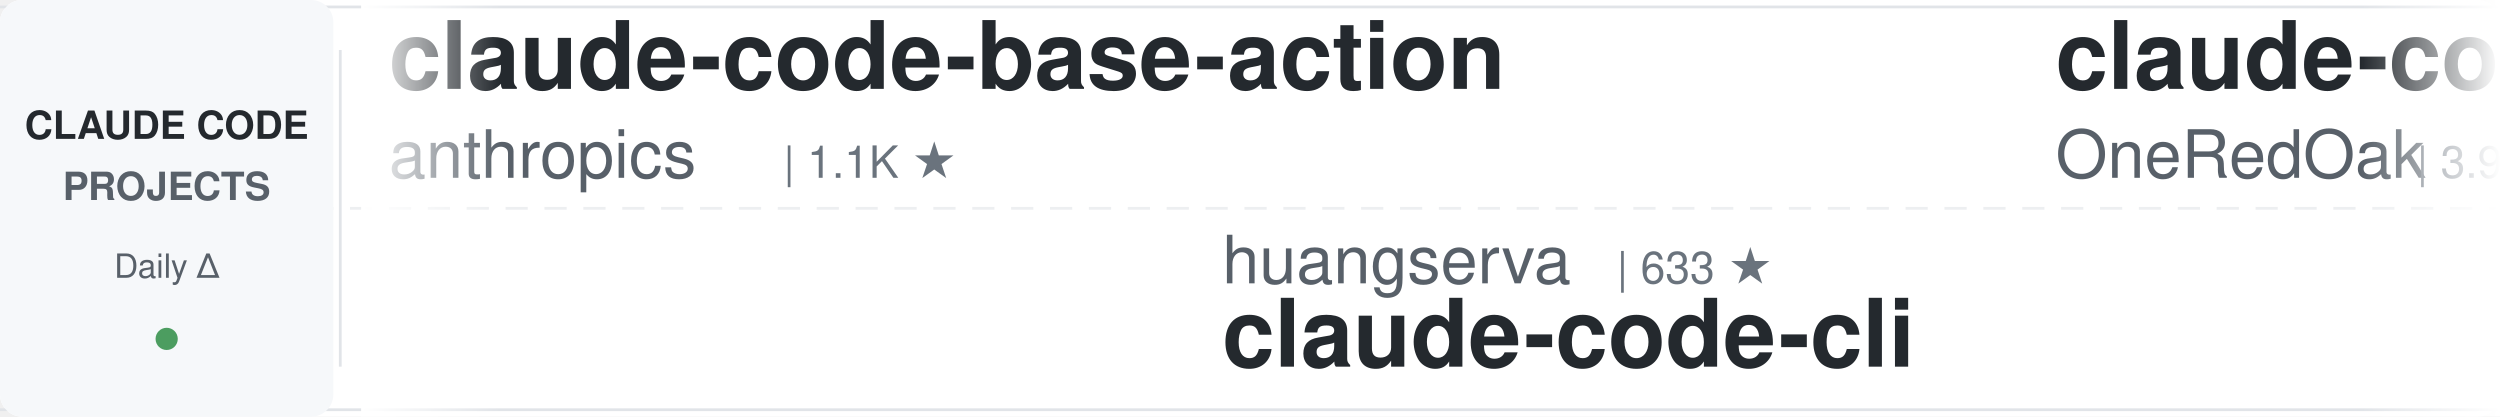
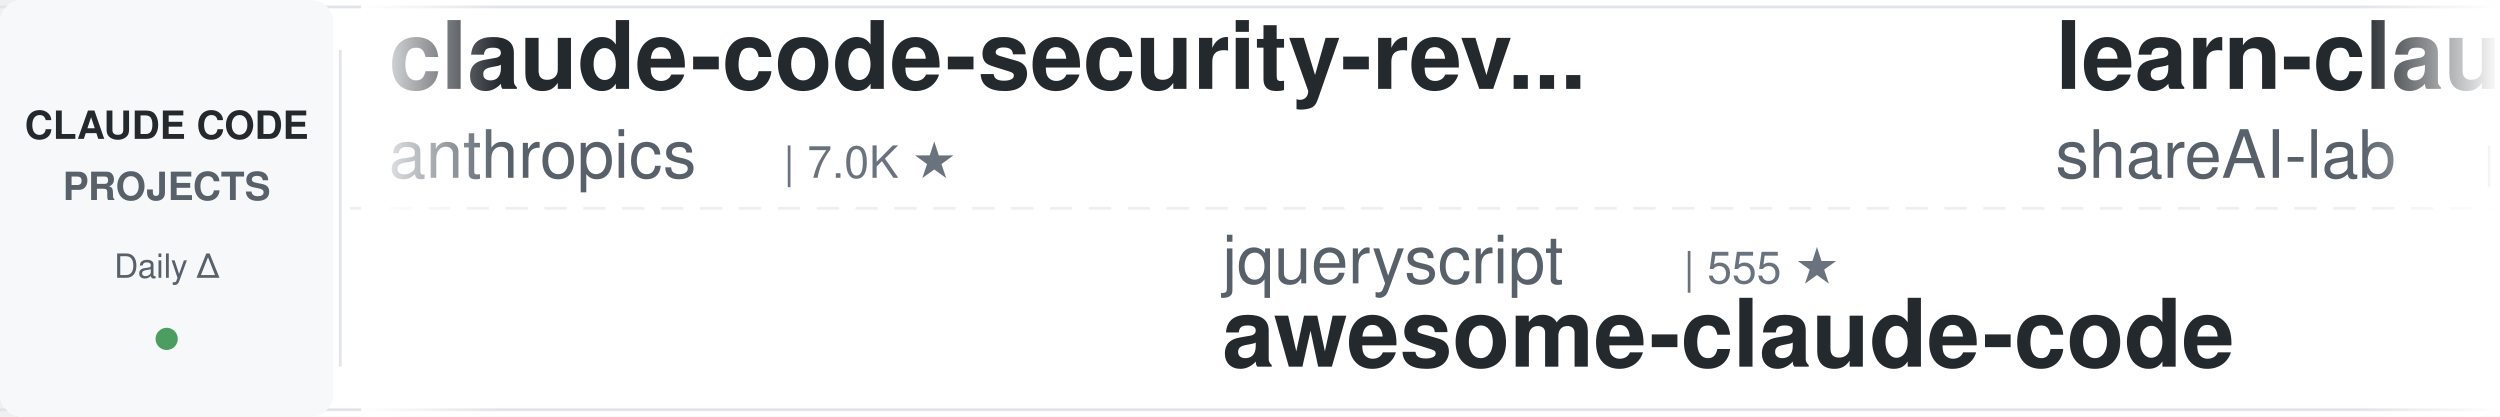
<svg xmlns="http://www.w3.org/2000/svg" width="900" height="150">
  <defs>
    <linearGradient id="leftFade" x1="0%" y1="0%" x2="100%" y2="0%">
      <stop offset="0%" style="stop-color:#ffffff;stop-opacity:1" />
      <stop offset="100%" style="stop-color:#ffffff;stop-opacity:0" />
    </linearGradient>
    <linearGradient id="rightFade" x1="0%" y1="0%" x2="100%" y2="0%">
      <stop offset="0%" style="stop-color:#ffffff;stop-opacity:0" />
      <stop offset="100%" style="stop-color:#ffffff;stop-opacity:1" />
    </linearGradient>
  </defs>
  <rect width="900" height="150" fill="#ffffff" rx="8" />
  <rect x="0" y="2" width="900" height="1" fill="#e1e4e8" />
  <rect x="0" y="147" width="900" height="1" fill="#e1e4e8" />
  <line x1="0" y1="75" x2="900" y2="75" stroke="#e1e4e8" stroke-width="1" stroke-dasharray="8 6" opacity="0.6" />
  <rect x="0" y="0" width="120" height="150" fill="#f6f8fa" rx="8" />
  <text x="60" y="50" font-family="-apple-system, BlinkMacSystemFont, 'Segoe UI', Helvetica, Arial, sans-serif" font-size="14" font-weight="600" fill="#24292e" text-anchor="middle">CLAUDE CODE</text>
  <text x="60" y="72" font-family="-apple-system, BlinkMacSystemFont, 'Segoe UI', Helvetica, Arial, sans-serif" font-size="14" font-weight="600" fill="#586069" text-anchor="middle">PROJECTS</text>
  <text x="60" y="100" font-family="-apple-system, BlinkMacSystemFont, 'Segoe UI', Helvetica, Arial, sans-serif" font-size="12" font-weight="500" fill="#586069" text-anchor="middle">Daily Δ</text>
  <circle cx="60" cy="122" r="4" fill="#22863a" opacity="0.8" />
  <rect x="122" y="18" width="1" height="114" fill="#e1e4e8" />
  <clipPath id="tickerClip">
    <rect x="130" y="0" width="770" height="150" />
  </clipPath>
  <g clip-path="url(#tickerClip)">
    <g id="tickerItems">
      <animateTransform attributeName="transform" attributeType="XML" type="translate" from="0 0" to="-3000 0" dur="54s" repeatCount="indefinite" />
      <g transform="translate(0, 0)">
-         <text x="140" y="32" font-family="-apple-system, BlinkMacSystemFont, 'Segoe UI', Helvetica, Arial, sans-serif" font-size="34" font-weight="600" fill="#24292e">claude-code-base-action</text>
+         <text x="140" y="32" font-family="-apple-system, BlinkMacSystemFont, 'Segoe UI', Helvetica, Arial, sans-serif" font-size="34" font-weight="600" fill="#24292e">claude-code-security-rev...</text>
        <text x="140" y="64" font-family="-apple-system, BlinkMacSystemFont, 'Segoe UI', Helvetica, Arial, sans-serif" font-size="24" font-weight="400" fill="#586069">anthropics</text>
-         <text x="282" y="64" font-family="-apple-system, BlinkMacSystemFont, 'Segoe UI', Helvetica, Arial, sans-serif" font-size="16" font-weight="500" fill="#6a737d">| 1.1K ★</text>
+         <text x="282" y="64" font-family="-apple-system, BlinkMacSystemFont, 'Segoe UI', Helvetica, Arial, sans-serif" font-size="16" font-weight="500" fill="#6a737d">| 7.0K ★</text>
      </g>
      <g transform="translate(300, 0)">
-         <text x="140" y="102" font-family="-apple-system, BlinkMacSystemFont, 'Segoe UI', Helvetica, Arial, sans-serif" font-size="24" font-weight="400" fill="#586069">huangserva</text>
-         <text x="282" y="102" font-family="-apple-system, BlinkMacSystemFont, 'Segoe UI', Helvetica, Arial, sans-serif" font-size="16" font-weight="500" fill="#6a737d">| 633 ★</text>
-         <text x="140" y="132" font-family="-apple-system, BlinkMacSystemFont, 'Segoe UI', Helvetica, Arial, sans-serif" font-size="34" font-weight="600" fill="#24292e">claude-code-cli</text>
+         <text x="140" y="102" font-family="-apple-system, BlinkMacSystemFont, 'Segoe UI', Helvetica, Arial, sans-serif" font-size="24" font-weight="400" fill="#586069">jqueryscript</text>
+         <text x="306" y="102" font-family="-apple-system, BlinkMacSystemFont, 'Segoe UI', Helvetica, Arial, sans-serif" font-size="16" font-weight="500" fill="#6a737d">| 555 ★</text>
+         <text x="140" y="132" font-family="-apple-system, BlinkMacSystemFont, 'Segoe UI', Helvetica, Arial, sans-serif" font-size="34" font-weight="600" fill="#24292e">awesome-claude-code</text>
      </g>
      <g transform="translate(600, 0)">
-         <text x="140" y="32" font-family="-apple-system, BlinkMacSystemFont, 'Segoe UI', Helvetica, Arial, sans-serif" font-size="34" font-weight="600" fill="#24292e">claude-code-workflows</text>
-         <text x="140" y="64" font-family="-apple-system, BlinkMacSystemFont, 'Segoe UI', Helvetica, Arial, sans-serif" font-size="24" font-weight="400" fill="#586069">OneRedOak</text>
-         <text x="270" y="64" font-family="-apple-system, BlinkMacSystemFont, 'Segoe UI', Helvetica, Arial, sans-serif" font-size="16" font-weight="500" fill="#6a737d">| 3.9K ★</text>
+         <text x="140" y="32" font-family="-apple-system, BlinkMacSystemFont, 'Segoe UI', Helvetica, Arial, sans-serif" font-size="34" font-weight="600" fill="#24292e">learn-claude-code</text>
+         <text x="140" y="64" font-family="-apple-system, BlinkMacSystemFont, 'Segoe UI', Helvetica, Arial, sans-serif" font-size="24" font-weight="400" fill="#586069">shareAI-lab</text>
+         <text x="294" y="64" font-family="-apple-system, BlinkMacSystemFont, 'Segoe UI', Helvetica, Arial, sans-serif" font-size="16" font-weight="500" fill="#6a737d">| 80.7K ★</text>
      </g>
      <g transform="translate(900, 0)">
-         <text x="140" y="102" font-family="-apple-system, BlinkMacSystemFont, 'Segoe UI', Helvetica, Arial, sans-serif" font-size="24" font-weight="400" fill="#586069">feiskyer</text>
-         <text x="258" y="102" font-family="-apple-system, BlinkMacSystemFont, 'Segoe UI', Helvetica, Arial, sans-serif" font-size="16" font-weight="500" fill="#6a737d">| 1.7K ★</text>
-         <text x="140" y="132" font-family="-apple-system, BlinkMacSystemFont, 'Segoe UI', Helvetica, Arial, sans-serif" font-size="34" font-weight="600" fill="#24292e">claude-code-settings</text>
+         <text x="140" y="102" font-family="-apple-system, BlinkMacSystemFont, 'Segoe UI', Helvetica, Arial, sans-serif" font-size="24" font-weight="400" fill="#586069">wanshuiyin</text>
+         <text x="282" y="102" font-family="-apple-system, BlinkMacSystemFont, 'Segoe UI', Helvetica, Arial, sans-serif" font-size="16" font-weight="500" fill="#6a737d">| 19.6K ★</text>
+         <text x="140" y="132" font-family="-apple-system, BlinkMacSystemFont, 'Segoe UI', Helvetica, Arial, sans-serif" font-size="34" font-weight="600" fill="#24292e">Auto-claude-code-researc...</text>
      </g>
      <g transform="translate(1200, 0)">
-         <text x="140" y="32" font-family="-apple-system, BlinkMacSystemFont, 'Segoe UI', Helvetica, Arial, sans-serif" font-size="34" font-weight="600" fill="#24292e">claude-code-from-scratch</text>
-         <text x="140" y="64" font-family="-apple-system, BlinkMacSystemFont, 'Segoe UI', Helvetica, Arial, sans-serif" font-size="24" font-weight="400" fill="#586069">Windy3f3f3f3f</text>
-         <text x="318" y="64" font-family="-apple-system, BlinkMacSystemFont, 'Segoe UI', Helvetica, Arial, sans-serif" font-size="16" font-weight="500" fill="#6a737d">| 2.8K ★</text>
+         <text x="140" y="32" font-family="-apple-system, BlinkMacSystemFont, 'Segoe UI', Helvetica, Arial, sans-serif" font-size="34" font-weight="600" fill="#24292e">claude-coder</text>
+         <text x="140" y="64" font-family="-apple-system, BlinkMacSystemFont, 'Segoe UI', Helvetica, Arial, sans-serif" font-size="24" font-weight="400" fill="#586069">kodu-ai</text>
+         <text x="246" y="64" font-family="-apple-system, BlinkMacSystemFont, 'Segoe UI', Helvetica, Arial, sans-serif" font-size="16" font-weight="500" fill="#6a737d">| 5.2K ★</text>
      </g>
      <g transform="translate(1500, 0)">
-         <text x="140" y="102" font-family="-apple-system, BlinkMacSystemFont, 'Segoe UI', Helvetica, Arial, sans-serif" font-size="24" font-weight="400" fill="#586069">pedrohcgs</text>
-         <text x="270" y="102" font-family="-apple-system, BlinkMacSystemFont, 'Segoe UI', Helvetica, Arial, sans-serif" font-size="16" font-weight="500" fill="#6a737d">| 1.7K ★</text>
-         <text x="140" y="132" font-family="-apple-system, BlinkMacSystemFont, 'Segoe UI', Helvetica, Arial, sans-serif" font-size="34" font-weight="600" fill="#24292e">claude-code-my-workflow</text>
+         <text x="140" y="102" font-family="-apple-system, BlinkMacSystemFont, 'Segoe UI', Helvetica, Arial, sans-serif" font-size="24" font-weight="400" fill="#586069">hangsman</text>
+         <text x="258" y="102" font-family="-apple-system, BlinkMacSystemFont, 'Segoe UI', Helvetica, Arial, sans-serif" font-size="16" font-weight="500" fill="#6a737d">| 798 ★</text>
+         <text x="140" y="132" font-family="-apple-system, BlinkMacSystemFont, 'Segoe UI', Helvetica, Arial, sans-serif" font-size="34" font-weight="600" fill="#24292e">claude-code-source</text>
      </g>
      <g transform="translate(1800, 0)">
-         <text x="140" y="32" font-family="-apple-system, BlinkMacSystemFont, 'Segoe UI', Helvetica, Arial, sans-serif" font-size="34" font-weight="600" fill="#24292e">claude-code-router</text>
-         <text x="140" y="64" font-family="-apple-system, BlinkMacSystemFont, 'Segoe UI', Helvetica, Arial, sans-serif" font-size="24" font-weight="400" fill="#586069">musistudio</text>
-         <text x="282" y="64" font-family="-apple-system, BlinkMacSystemFont, 'Segoe UI', Helvetica, Arial, sans-serif" font-size="16" font-weight="500" fill="#6a737d">| 38.3K ★</text>
+         <text x="140" y="32" font-family="-apple-system, BlinkMacSystemFont, 'Segoe UI', Helvetica, Arial, sans-serif" font-size="34" font-weight="600" fill="#24292e">claude-code-infrastructu...</text>
+         <text x="140" y="64" font-family="-apple-system, BlinkMacSystemFont, 'Segoe UI', Helvetica, Arial, sans-serif" font-size="24" font-weight="400" fill="#586069">diet103</text>
+         <text x="246" y="64" font-family="-apple-system, BlinkMacSystemFont, 'Segoe UI', Helvetica, Arial, sans-serif" font-size="16" font-weight="500" fill="#6a737d">| 10.1K ★</text>
      </g>
      <g transform="translate(2100, 0)">
-         <text x="140" y="102" font-family="-apple-system, BlinkMacSystemFont, 'Segoe UI', Helvetica, Arial, sans-serif" font-size="24" font-weight="400" fill="#586069">lorryjovens-hub</text>
-         <text x="342" y="102" font-family="-apple-system, BlinkMacSystemFont, 'Segoe UI', Helvetica, Arial, sans-serif" font-size="16" font-weight="500" fill="#6a737d">| 1.7K ★</text>
-         <text x="140" y="132" font-family="-apple-system, BlinkMacSystemFont, 'Segoe UI', Helvetica, Arial, sans-serif" font-size="34" font-weight="600" fill="#24292e">claude-code-rust</text>
+         <text x="140" y="102" font-family="-apple-system, BlinkMacSystemFont, 'Segoe UI', Helvetica, Arial, sans-serif" font-size="24" font-weight="400" fill="#586069">Yeachan-Heo</text>
+         <text x="294" y="102" font-family="-apple-system, BlinkMacSystemFont, 'Segoe UI', Helvetica, Arial, sans-serif" font-size="16" font-weight="500" fill="#6a737d">| 41.0K ★</text>
+         <text x="140" y="132" font-family="-apple-system, BlinkMacSystemFont, 'Segoe UI', Helvetica, Arial, sans-serif" font-size="34" font-weight="600" fill="#24292e">oh-my-claudecode</text>
      </g>
      <g transform="translate(2400, 0)">
-         <text x="140" y="32" font-family="-apple-system, BlinkMacSystemFont, 'Segoe UI', Helvetica, Arial, sans-serif" font-size="34" font-weight="600" fill="#24292e">Claude-Code-Game-Studios</text>
-         <text x="140" y="64" font-family="-apple-system, BlinkMacSystemFont, 'Segoe UI', Helvetica, Arial, sans-serif" font-size="24" font-weight="400" fill="#586069">Donchitos</text>
-         <text x="270" y="64" font-family="-apple-system, BlinkMacSystemFont, 'Segoe UI', Helvetica, Arial, sans-serif" font-size="16" font-weight="500" fill="#6a737d">| 40.4K ★</text>
+         <text x="140" y="32" font-family="-apple-system, BlinkMacSystemFont, 'Segoe UI', Helvetica, Arial, sans-serif" font-size="34" font-weight="600" fill="#24292e">claude-code-templates</text>
+         <text x="140" y="64" font-family="-apple-system, BlinkMacSystemFont, 'Segoe UI', Helvetica, Arial, sans-serif" font-size="24" font-weight="400" fill="#586069">davila7</text>
+         <text x="246" y="64" font-family="-apple-system, BlinkMacSystemFont, 'Segoe UI', Helvetica, Arial, sans-serif" font-size="16" font-weight="500" fill="#6a737d">| 34.1K ★</text>
      </g>
      <g transform="translate(2700, 0)">
-         <text x="140" y="102" font-family="-apple-system, BlinkMacSystemFont, 'Segoe UI', Helvetica, Arial, sans-serif" font-size="24" font-weight="400" fill="#586069">Alishahryar1</text>
-         <text x="306" y="102" font-family="-apple-system, BlinkMacSystemFont, 'Segoe UI', Helvetica, Arial, sans-serif" font-size="16" font-weight="500" fill="#6a737d">| 72.3K ★</text>
-         <text x="140" y="132" font-family="-apple-system, BlinkMacSystemFont, 'Segoe UI', Helvetica, Arial, sans-serif" font-size="34" font-weight="600" fill="#24292e">free-claude-code</text>
+         <text x="140" y="102" font-family="-apple-system, BlinkMacSystemFont, 'Segoe UI', Helvetica, Arial, sans-serif" font-size="24" font-weight="400" fill="#586069">anthropics</text>
+         <text x="282" y="102" font-family="-apple-system, BlinkMacSystemFont, 'Segoe UI', Helvetica, Arial, sans-serif" font-size="16" font-weight="500" fill="#6a737d">| 1.1K ★</text>
+         <text x="140" y="132" font-family="-apple-system, BlinkMacSystemFont, 'Segoe UI', Helvetica, Arial, sans-serif" font-size="34" font-weight="600" fill="#24292e">claude-code-base-action</text>
      </g>
      <g transform="translate(3000, 0)">
-         <text x="140" y="32" font-family="-apple-system, BlinkMacSystemFont, 'Segoe UI', Helvetica, Arial, sans-serif" font-size="34" font-weight="600" fill="#24292e">claude-code-base-action</text>
+         <text x="140" y="32" font-family="-apple-system, BlinkMacSystemFont, 'Segoe UI', Helvetica, Arial, sans-serif" font-size="34" font-weight="600" fill="#24292e">claude-code-security-rev...</text>
        <text x="140" y="64" font-family="-apple-system, BlinkMacSystemFont, 'Segoe UI', Helvetica, Arial, sans-serif" font-size="24" font-weight="400" fill="#586069">anthropics</text>
-         <text x="282" y="64" font-family="-apple-system, BlinkMacSystemFont, 'Segoe UI', Helvetica, Arial, sans-serif" font-size="16" font-weight="500" fill="#6a737d">| 1.1K ★</text>
+         <text x="282" y="64" font-family="-apple-system, BlinkMacSystemFont, 'Segoe UI', Helvetica, Arial, sans-serif" font-size="16" font-weight="500" fill="#6a737d">| 7.0K ★</text>
      </g>
      <g transform="translate(3300, 0)">
-         <text x="140" y="102" font-family="-apple-system, BlinkMacSystemFont, 'Segoe UI', Helvetica, Arial, sans-serif" font-size="24" font-weight="400" fill="#586069">huangserva</text>
-         <text x="282" y="102" font-family="-apple-system, BlinkMacSystemFont, 'Segoe UI', Helvetica, Arial, sans-serif" font-size="16" font-weight="500" fill="#6a737d">| 633 ★</text>
-         <text x="140" y="132" font-family="-apple-system, BlinkMacSystemFont, 'Segoe UI', Helvetica, Arial, sans-serif" font-size="34" font-weight="600" fill="#24292e">claude-code-cli</text>
+         <text x="140" y="102" font-family="-apple-system, BlinkMacSystemFont, 'Segoe UI', Helvetica, Arial, sans-serif" font-size="24" font-weight="400" fill="#586069">jqueryscript</text>
+         <text x="306" y="102" font-family="-apple-system, BlinkMacSystemFont, 'Segoe UI', Helvetica, Arial, sans-serif" font-size="16" font-weight="500" fill="#6a737d">| 555 ★</text>
+         <text x="140" y="132" font-family="-apple-system, BlinkMacSystemFont, 'Segoe UI', Helvetica, Arial, sans-serif" font-size="34" font-weight="600" fill="#24292e">awesome-claude-code</text>
      </g>
      <g transform="translate(3600, 0)">
-         <text x="140" y="32" font-family="-apple-system, BlinkMacSystemFont, 'Segoe UI', Helvetica, Arial, sans-serif" font-size="34" font-weight="600" fill="#24292e">claude-code-workflows</text>
-         <text x="140" y="64" font-family="-apple-system, BlinkMacSystemFont, 'Segoe UI', Helvetica, Arial, sans-serif" font-size="24" font-weight="400" fill="#586069">OneRedOak</text>
-         <text x="270" y="64" font-family="-apple-system, BlinkMacSystemFont, 'Segoe UI', Helvetica, Arial, sans-serif" font-size="16" font-weight="500" fill="#6a737d">| 3.9K ★</text>
+         <text x="140" y="32" font-family="-apple-system, BlinkMacSystemFont, 'Segoe UI', Helvetica, Arial, sans-serif" font-size="34" font-weight="600" fill="#24292e">learn-claude-code</text>
+         <text x="140" y="64" font-family="-apple-system, BlinkMacSystemFont, 'Segoe UI', Helvetica, Arial, sans-serif" font-size="24" font-weight="400" fill="#586069">shareAI-lab</text>
+         <text x="294" y="64" font-family="-apple-system, BlinkMacSystemFont, 'Segoe UI', Helvetica, Arial, sans-serif" font-size="16" font-weight="500" fill="#6a737d">| 80.7K ★</text>
      </g>
      <g transform="translate(3900, 0)">
-         <text x="140" y="102" font-family="-apple-system, BlinkMacSystemFont, 'Segoe UI', Helvetica, Arial, sans-serif" font-size="24" font-weight="400" fill="#586069">feiskyer</text>
-         <text x="258" y="102" font-family="-apple-system, BlinkMacSystemFont, 'Segoe UI', Helvetica, Arial, sans-serif" font-size="16" font-weight="500" fill="#6a737d">| 1.7K ★</text>
-         <text x="140" y="132" font-family="-apple-system, BlinkMacSystemFont, 'Segoe UI', Helvetica, Arial, sans-serif" font-size="34" font-weight="600" fill="#24292e">claude-code-settings</text>
+         <text x="140" y="102" font-family="-apple-system, BlinkMacSystemFont, 'Segoe UI', Helvetica, Arial, sans-serif" font-size="24" font-weight="400" fill="#586069">wanshuiyin</text>
+         <text x="282" y="102" font-family="-apple-system, BlinkMacSystemFont, 'Segoe UI', Helvetica, Arial, sans-serif" font-size="16" font-weight="500" fill="#6a737d">| 19.6K ★</text>
+         <text x="140" y="132" font-family="-apple-system, BlinkMacSystemFont, 'Segoe UI', Helvetica, Arial, sans-serif" font-size="34" font-weight="600" fill="#24292e">Auto-claude-code-researc...</text>
      </g>
    </g>
  </g>
  <rect x="130" y="0" width="50" height="150" fill="url(#leftFade)" />
  <rect x="850" y="0" width="50" height="150" fill="url(#rightFade)" />
</svg>
